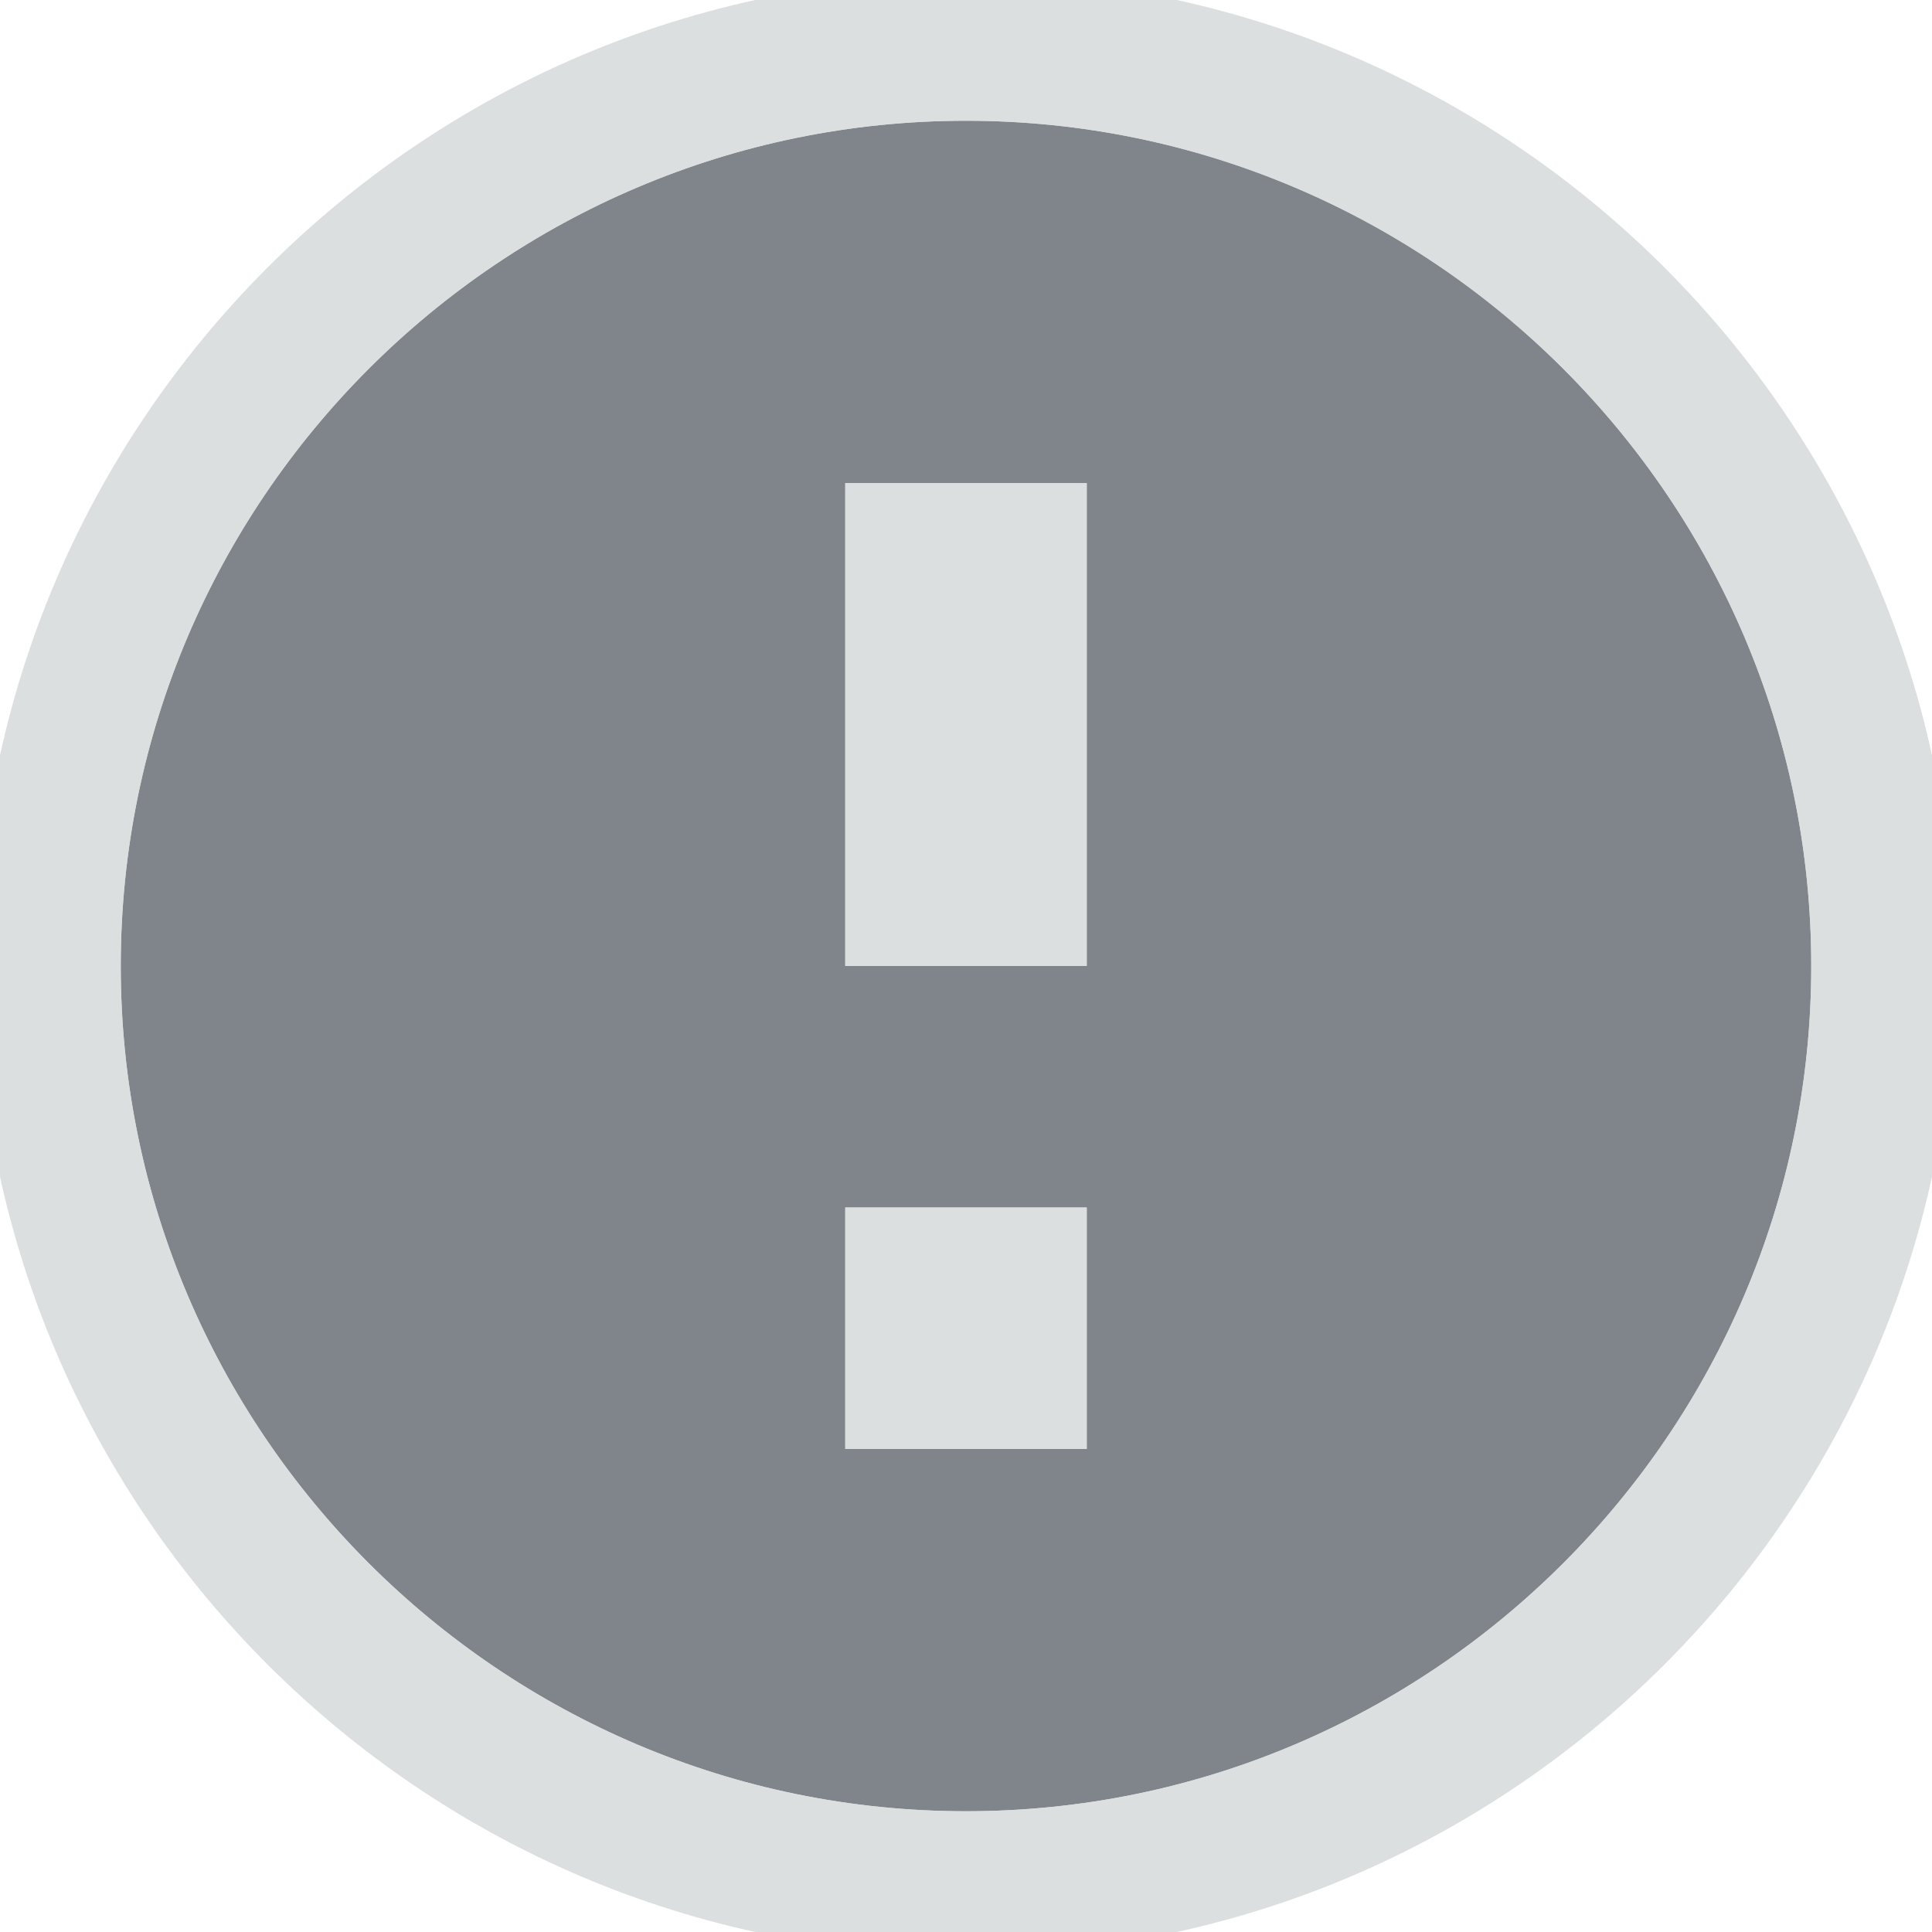
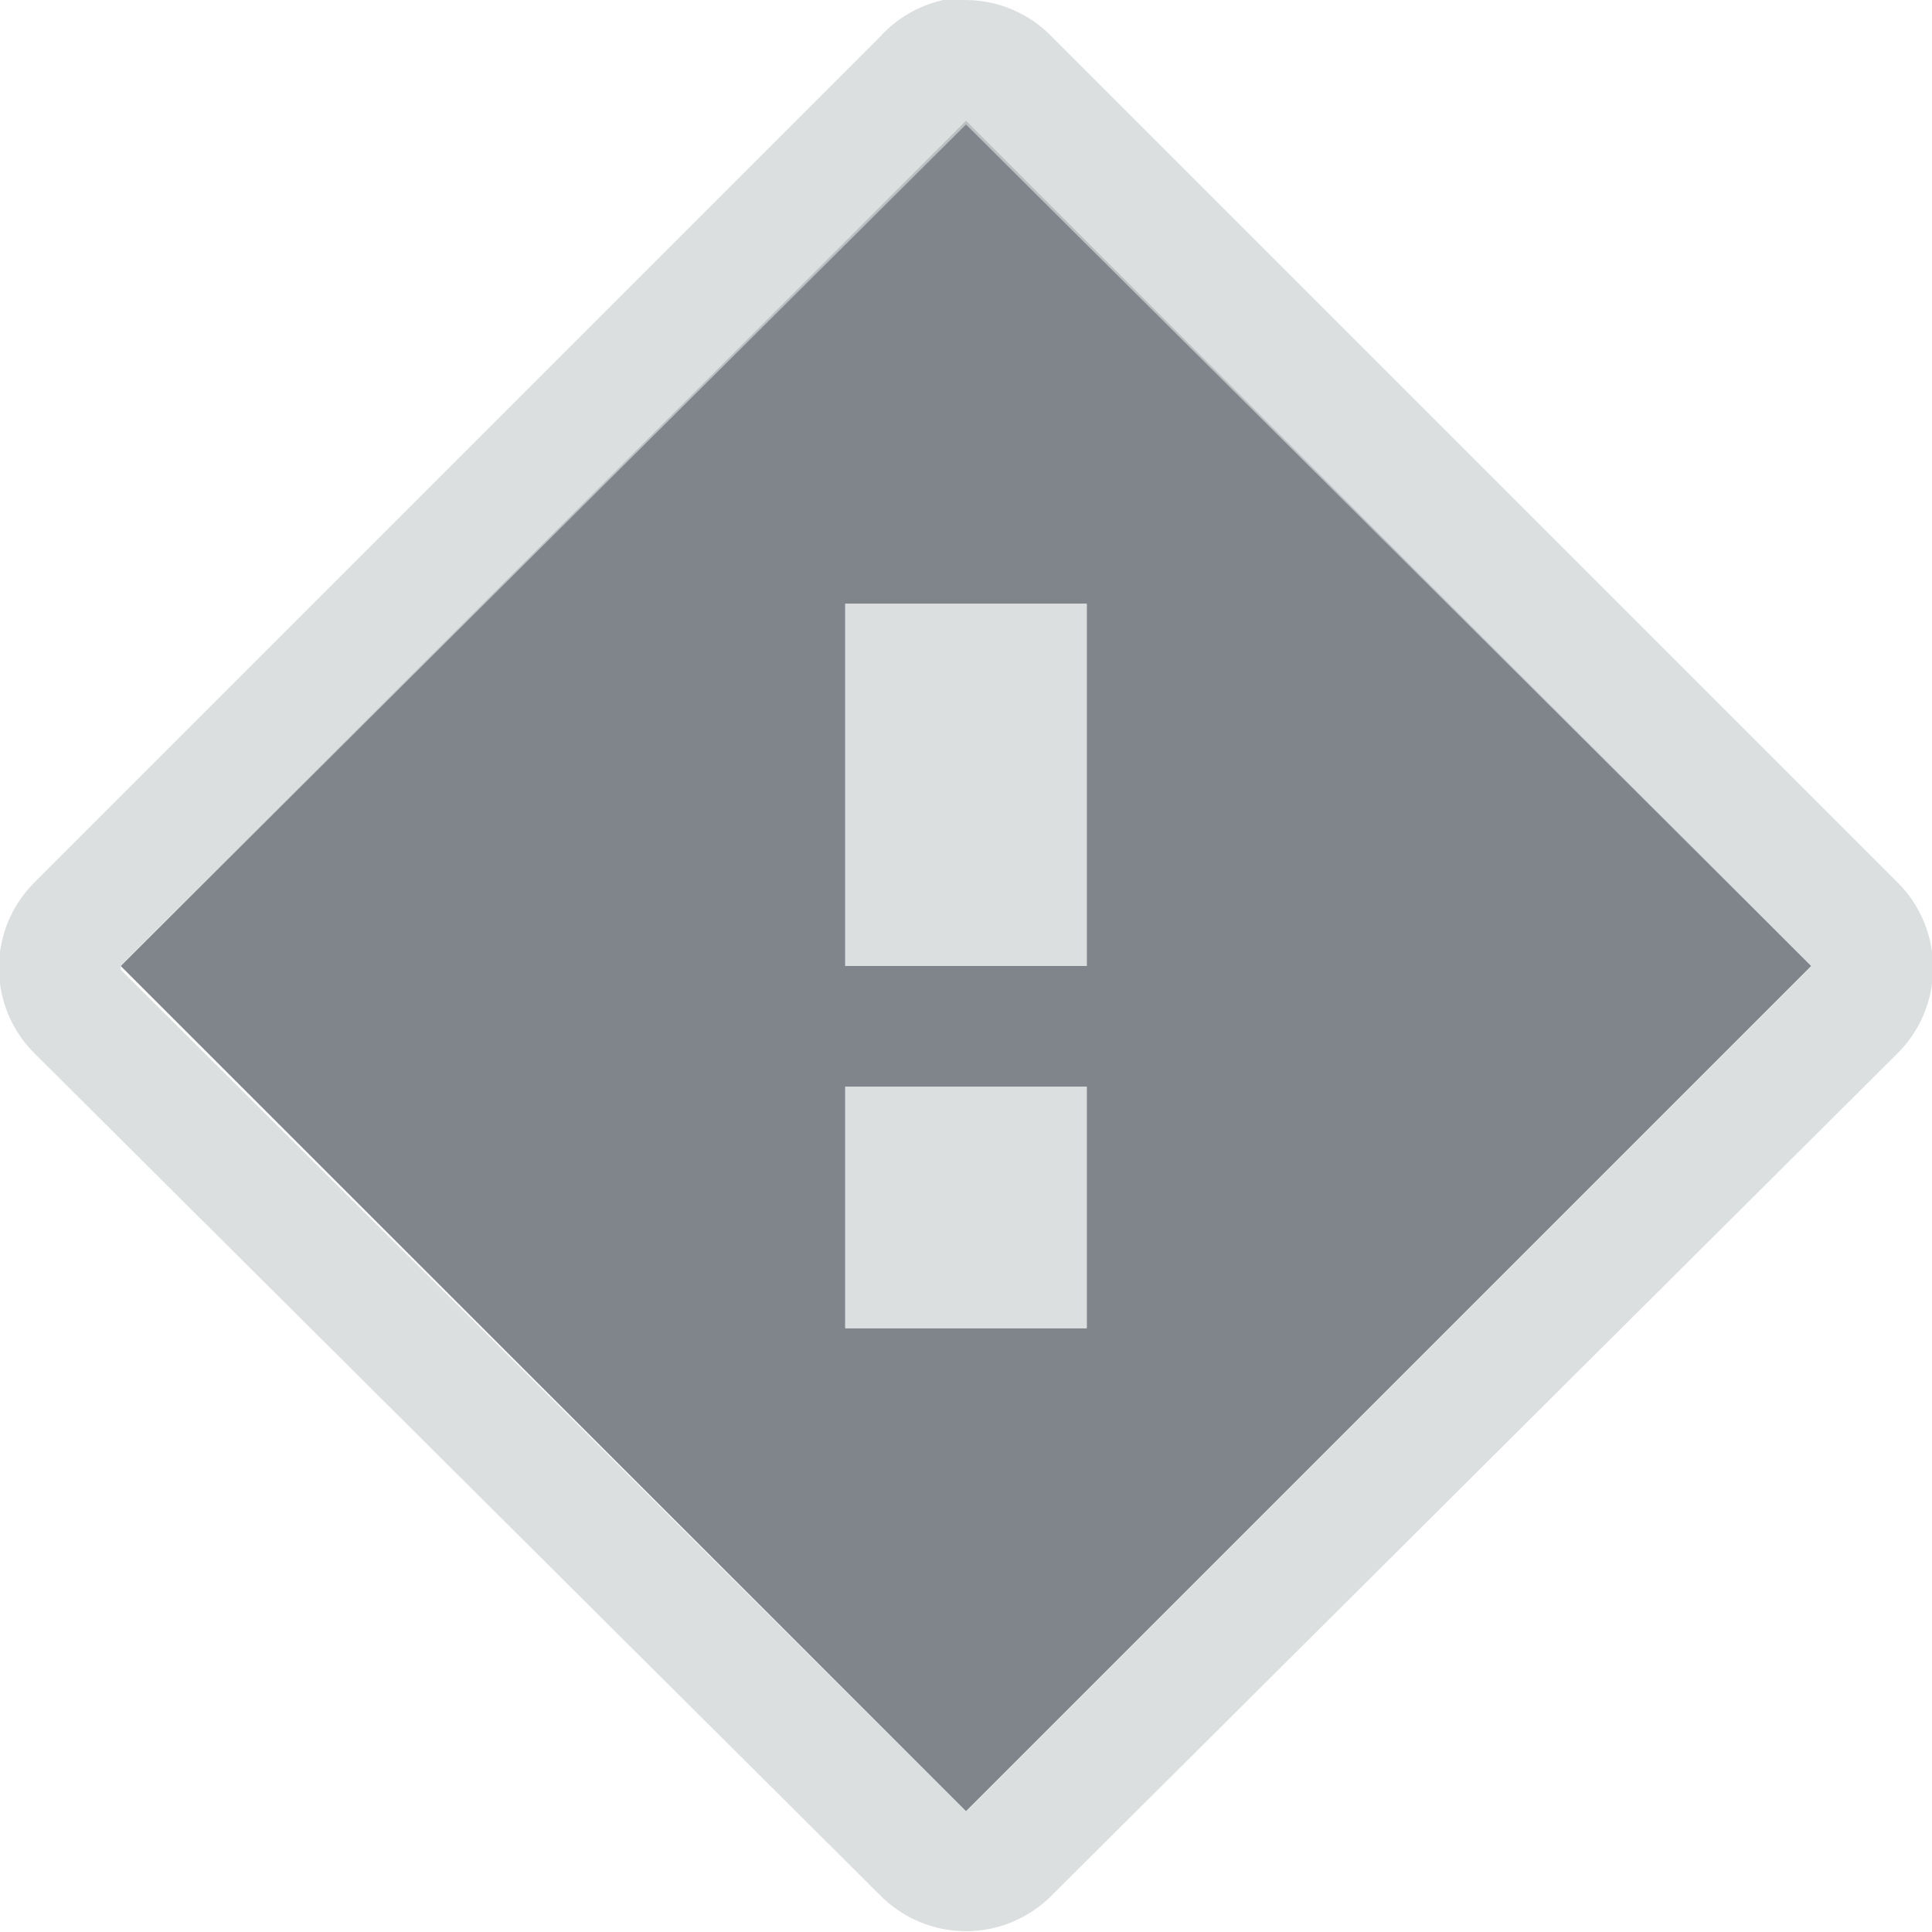
- <svg xmlns="http://www.w3.org/2000/svg" xmlns:xlink="http://www.w3.org/1999/xlink" width="16" height="16" id="svg2" version="1.1">
-   <defs id="defs4">
-     <linearGradient id="linearGradient4468">
-       <stop style="stop-color:#000000;stop-opacity:0;" offset="0" id="stop4470" />
-       <stop id="stop4480" offset="0.819" style="stop-color:#000000;stop-opacity:0;" />
-       <stop style="stop-color:#000000;stop-opacity:0.237;" offset="0.904" id="stop4482" />
-       <stop id="stop4484" offset="0.952" style="stop-color:#000000;stop-opacity:0.519;" />
-       <stop style="stop-color:#000000;stop-opacity:1;" offset="1" id="stop4478" />
-     </linearGradient>
-     <linearGradient id="linearGradient4250">
-       <stop style="stop-color:#ffffff;stop-opacity:1;" offset="0" id="stop4252" />
-       <stop style="stop-color:#dcdcdc;stop-opacity:1;" offset="1" id="stop4254" />
-     </linearGradient>
-     <linearGradient id="linearGradient4251">
-       <stop id="stop4253" offset="0" style="stop-color:#000000;stop-opacity:0.881;" />
-       <stop style="stop-color:#000000;stop-opacity:0.63;" offset="0.83" id="stop4259" />
-       <stop id="stop4261" offset="0.904" style="stop-color:#000000;stop-opacity:0.169;" />
-       <stop style="stop-color:#000000;stop-opacity:0.055;" offset="0.952" id="stop4263" />
-       <stop id="stop4255" offset="1" style="stop-color:#000000;stop-opacity:0;" />
-     </linearGradient>
-     <linearGradient id="linearGradient2586">
-       <stop style="stop-color:#ffffff;stop-opacity:1;" offset="0" id="stop2588" />
-       <stop style="stop-color:white;stop-opacity:0;" offset="1" id="stop2590" />
-     </linearGradient>
-     <linearGradient gradientTransform="matrix(0,1,-1,0,-39.9985,140.0029)" y2="-383.997" x2="-12.003" y1="-383.997" x1="-84.002" gradientUnits="userSpaceOnUse" id="linearGradient5960">
-       <stop id="stop5962" style="stop-color:#0081ec;stop-opacity:1;" offset="0" />
-       <stop id="stop5964" style="stop-color:#003871;stop-opacity:1;" offset="1" />
-     </linearGradient>
-     <linearGradient gradientTransform="matrix(0,1,-1,0,-39.9985,140.0029)" y2="-383.997" x2="-12.003" y1="-383.997" x1="-84.002" gradientUnits="userSpaceOnUse" id="linearGradient6138">
-       <stop id="stop6140" style="stop-color:#0081ec;stop-opacity:1;" offset="0" />
-       <stop id="stop6142" style="stop-color:#004c98;stop-opacity:1;" offset="1" />
-     </linearGradient>
-     <linearGradient id="linearGradient4013">
-       <stop style="stop-color:#ffffff;stop-opacity:0;" offset="0" id="stop4015" />
-       <stop id="stop5521" offset="0.936" style="stop-color:#ffffff;stop-opacity:0;" />
-       <stop style="stop-color:#ffffff;stop-opacity:0.474;" offset="1" id="stop4019" />
-     </linearGradient>
-     <radialGradient xlink:href="#linearGradient4251" id="radialGradient5540" gradientUnits="userSpaceOnUse" gradientTransform="matrix(1,0,0,0.75,0,13.25)" cx="210" cy="53" fx="210" fy="53" r="20" />
-     <radialGradient xlink:href="#linearGradient6138" id="radialGradient5542" gradientUnits="userSpaceOnUse" gradientTransform="matrix(1,0,0,0.75,0,13.25)" cx="210" cy="53" fx="210" fy="53" r="20" />
-     <radialGradient xlink:href="#linearGradient5960" id="radialGradient5544" gradientUnits="userSpaceOnUse" gradientTransform="matrix(-1.675,3.041763e-7,-5.0000001e-7,-2.753338,661.25,176.409)" cx="210" cy="40.124" fx="210" fy="40.124" r="20" />
-     <radialGradient xlink:href="#linearGradient4013" id="radialGradient5546" gradientUnits="userSpaceOnUse" gradientTransform="matrix(-1.513327,0,0,-1.5125,627.2987,135.5817)" cx="210" cy="31.79" fx="210" fy="31.79" r="20" />
-     <linearGradient xlink:href="#linearGradient2586" id="linearGradient5548" gradientUnits="userSpaceOnUse" x1="309.5" y1="-20.091" x2="317.985" y2="108.077" />
-     <radialGradient xlink:href="#linearGradient2586" id="radialGradient5550" gradientUnits="userSpaceOnUse" gradientTransform="matrix(-0.99996,-0.00894184,0.02299524,-2.571542,651.8966,175.027)" cx="326.471" cy="44.859" fx="326.471" fy="44.859" r="30.75" />
-     <linearGradient id="linearGradient4425">
-       <stop id="stop4427" offset="0" style="stop-color:#ffffff;stop-opacity:0;" />
-       <stop style="stop-color:#ffffff;stop-opacity:1;" offset="0.5" id="stop4433" />
-       <stop id="stop4429" offset="1" style="stop-color:#ffffff;stop-opacity:0;" />
-     </linearGradient>
-     <radialGradient xlink:href="#linearGradient4251" id="radialGradient4452" gradientUnits="userSpaceOnUse" gradientTransform="matrix(2,0,0,2,-125.0134,818.3622)" cx="210" cy="53" fx="210" fy="53" r="20" />
-     <linearGradient xlink:href="#linearGradient4425" id="linearGradient4456" gradientUnits="userSpaceOnUse" x1="260.987" y1="923.862" x2="327.987" y2="923.862" />
-     <radialGradient xlink:href="#linearGradient4468" id="radialGradient4466" cx="294.514" cy="923.852" fx="294.514" fy="923.852" r="31" gradientTransform="matrix(1,0,0,1.00129,0,-1.192068)" gradientUnits="userSpaceOnUse" />
-     <linearGradient id="linearGradient4254">
-       <stop id="stop4256" offset="0" style="stop-color:#888888;stop-opacity:1;" />
-       <stop id="stop4258" offset="1" style="stop-color:#232323;stop-opacity:1;" />
-     </linearGradient>
-     <linearGradient xlink:href="#linearGradient4254" id="linearGradient5393" gradientUnits="userSpaceOnUse" gradientTransform="matrix(1.003781,0,0,1.006526,-1.19459,-5.953643)" x1="320.935" y1="912.775" x2="315.917" y2="912.775" />
-     <linearGradient xlink:href="#linearGradient4254" id="linearGradient5395" gradientUnits="userSpaceOnUse" gradientTransform="matrix(1.003781,0,0,1.006526,-1.19459,-5.953643)" x1="320.935" y1="912.775" x2="315.917" y2="912.775" />
-     <linearGradient xlink:href="#linearGradient4254" id="linearGradient5401" gradientUnits="userSpaceOnUse" x1="317.917" y1="912.772" x2="317.917" y2="909.772" />
-     <radialGradient xlink:href="#linearGradient4250" id="radialGradient5287" cx="210" cy="63.418" fx="210" fy="63.418" r="20" gradientTransform="matrix(1,0,0,0.75,0,13.25)" gradientUnits="userSpaceOnUse" />
-     <linearGradient xlink:href="#linearGradient4254-0" id="linearGradient5399-3" gradientUnits="userSpaceOnUse" x1="317.917" y1="909.772" x2="317.917" y2="912.772" />
-     <linearGradient id="linearGradient4254-0">
-       <stop id="stop4256-7" offset="0" style="stop-color:#888888;stop-opacity:1;" />
-       <stop id="stop4258-9" offset="1" style="stop-color:#232323;stop-opacity:1;" />
-     </linearGradient>
-   </defs>
-   <g transform="translate(-410,-1055.362)" id="layer1">
-     <path id="path3038" d="m 418,1056.362 c -3.856,0 -7,3.144 -7,7 0,3.856 3.144,7 7,7 3.856,0 7,-3.144 7,-7 0,-3.856 -3.144,-7 -7,-7 z m -1,3 2,0 0,4 -2,0 0,-4 z m 0,6 2,0 0,2 -2,0 0,-2 z" style="font-size:medium;font-style:normal;font-variant:normal;font-weight:normal;font-stretch:normal;text-indent:0;text-align:start;text-decoration:none;line-height:normal;letter-spacing:normal;word-spacing:normal;text-transform:none;direction:ltr;block-progression:tb;writing-mode:lr-tb;text-anchor:start;baseline-shift:baseline;color:#000000;fill:#434a54;fill-opacity:0.675;stroke:none;stroke-width:2.286;marker:none;visibility:visible;display:inline;overflow:visible;enable-background:accumulate;font-family:Sans;-inkscape-font-specification:Sans" />
-     <path style="font-size:medium;font-style:normal;font-variant:normal;font-weight:normal;font-stretch:normal;text-indent:0;text-align:start;text-decoration:none;line-height:normal;letter-spacing:normal;word-spacing:normal;text-transform:none;direction:ltr;block-progression:tb;writing-mode:lr-tb;text-anchor:start;baseline-shift:baseline;color:#000000;fill:#d1d4d6;fill-opacity:0.743;fill-rule:nonzero;stroke:none;stroke-width:2;marker:none;visibility:visible;display:inline;overflow:visible;enable-background:accumulate;font-family:Sans;-inkscape-font-specification:Sans" d="M 8 -0.188 C 3.492 -0.188 -0.188 3.492 -0.188 8 C -0.188 12.508 3.492 16.188 8 16.188 C 12.508 16.188 16.188 12.508 16.188 8 C 16.188 3.492 12.508 -0.188 8 -0.188 z M 8 1 C 11.856 1 15 4.144 15 8 C 15 11.856 11.856 15 8 15 C 4.144 15 1 11.856 1 8 C 1 4.144 4.144 1 8 1 z M 7 4 L 7 8 L 9 8 L 9 4 L 7 4 z M 7 10 L 7 12 L 9 12 L 9 10 L 7 10 z " transform="translate(410,1055.362)" id="path3122" />
+ <svg xmlns="http://www.w3.org/2000/svg" width="16" height="16" id="svg27665" version="1.1">
+   <defs id="defs27667" />
+   <g id="layer1" transform="translate(3360.417,-2096.718)">
+     <path style="color:#000000;fill:#434a54;stroke:none;stroke-width:1;marker:none;visibility:visible;display:inline;overflow:visible;enable-background:accumulate;fill-opacity:0.675;fill-rule:nonzero" d="m -3352.417,2097.718 -7,7 7,7 7,-7 -7,-7 z m -1,4 2,0 0,3 -2,0 0,-3 z m 0,4 2,0 0,2 -2,0 0,-2 z" id="path3823" />
+     <path style="font-size:medium;font-style:normal;font-variant:normal;font-weight:normal;font-stretch:normal;text-indent:0;text-align:start;text-decoration:none;line-height:normal;letter-spacing:normal;word-spacing:normal;text-transform:none;direction:ltr;block-progression:tb;writing-mode:lr-tb;text-anchor:start;baseline-shift:baseline;color:#000000;fill:#d1d4d6;fill-opacity:0.743;stroke:none;stroke-width:2;marker:none;visibility:visible;display:inline;overflow:visible;enable-background:accumulate;font-family:Sans;-inkscape-font-specification:Sans;fill-rule:nonzero" d="M 7.812 0 A 0.999 0.999 0 0 0 7.281 0.312 L 0.281 7.312 A 0.999 0.999 0 0 0 0.281 8.719 L 7.281 15.688 A 0.999 0.999 0 0 0 8.719 15.688 L 15.719 8.719 A 0.999 0.999 0 0 0 15.719 7.312 L 8.719 0.312 A 0.999 0.999 0 0 0 8 0 A 0.999 0.999 0 0 0 7.906 0 A 0.999 0.999 0 0 0 7.812 0 z M 8 1.031 L 15 8 L 8 15 L 1 8.031 L 1 8 L 8 1.031 z M 7 5 L 7 5.031 L 7 8 L 9 8 L 9 5 L 7 5 z M 7 9 L 7 9.031 L 7 11 L 9 11 L 9 9 L 7 9 z " transform="translate(-3360.417,2096.718)" id="rect3793" />
  </g>
</svg>
